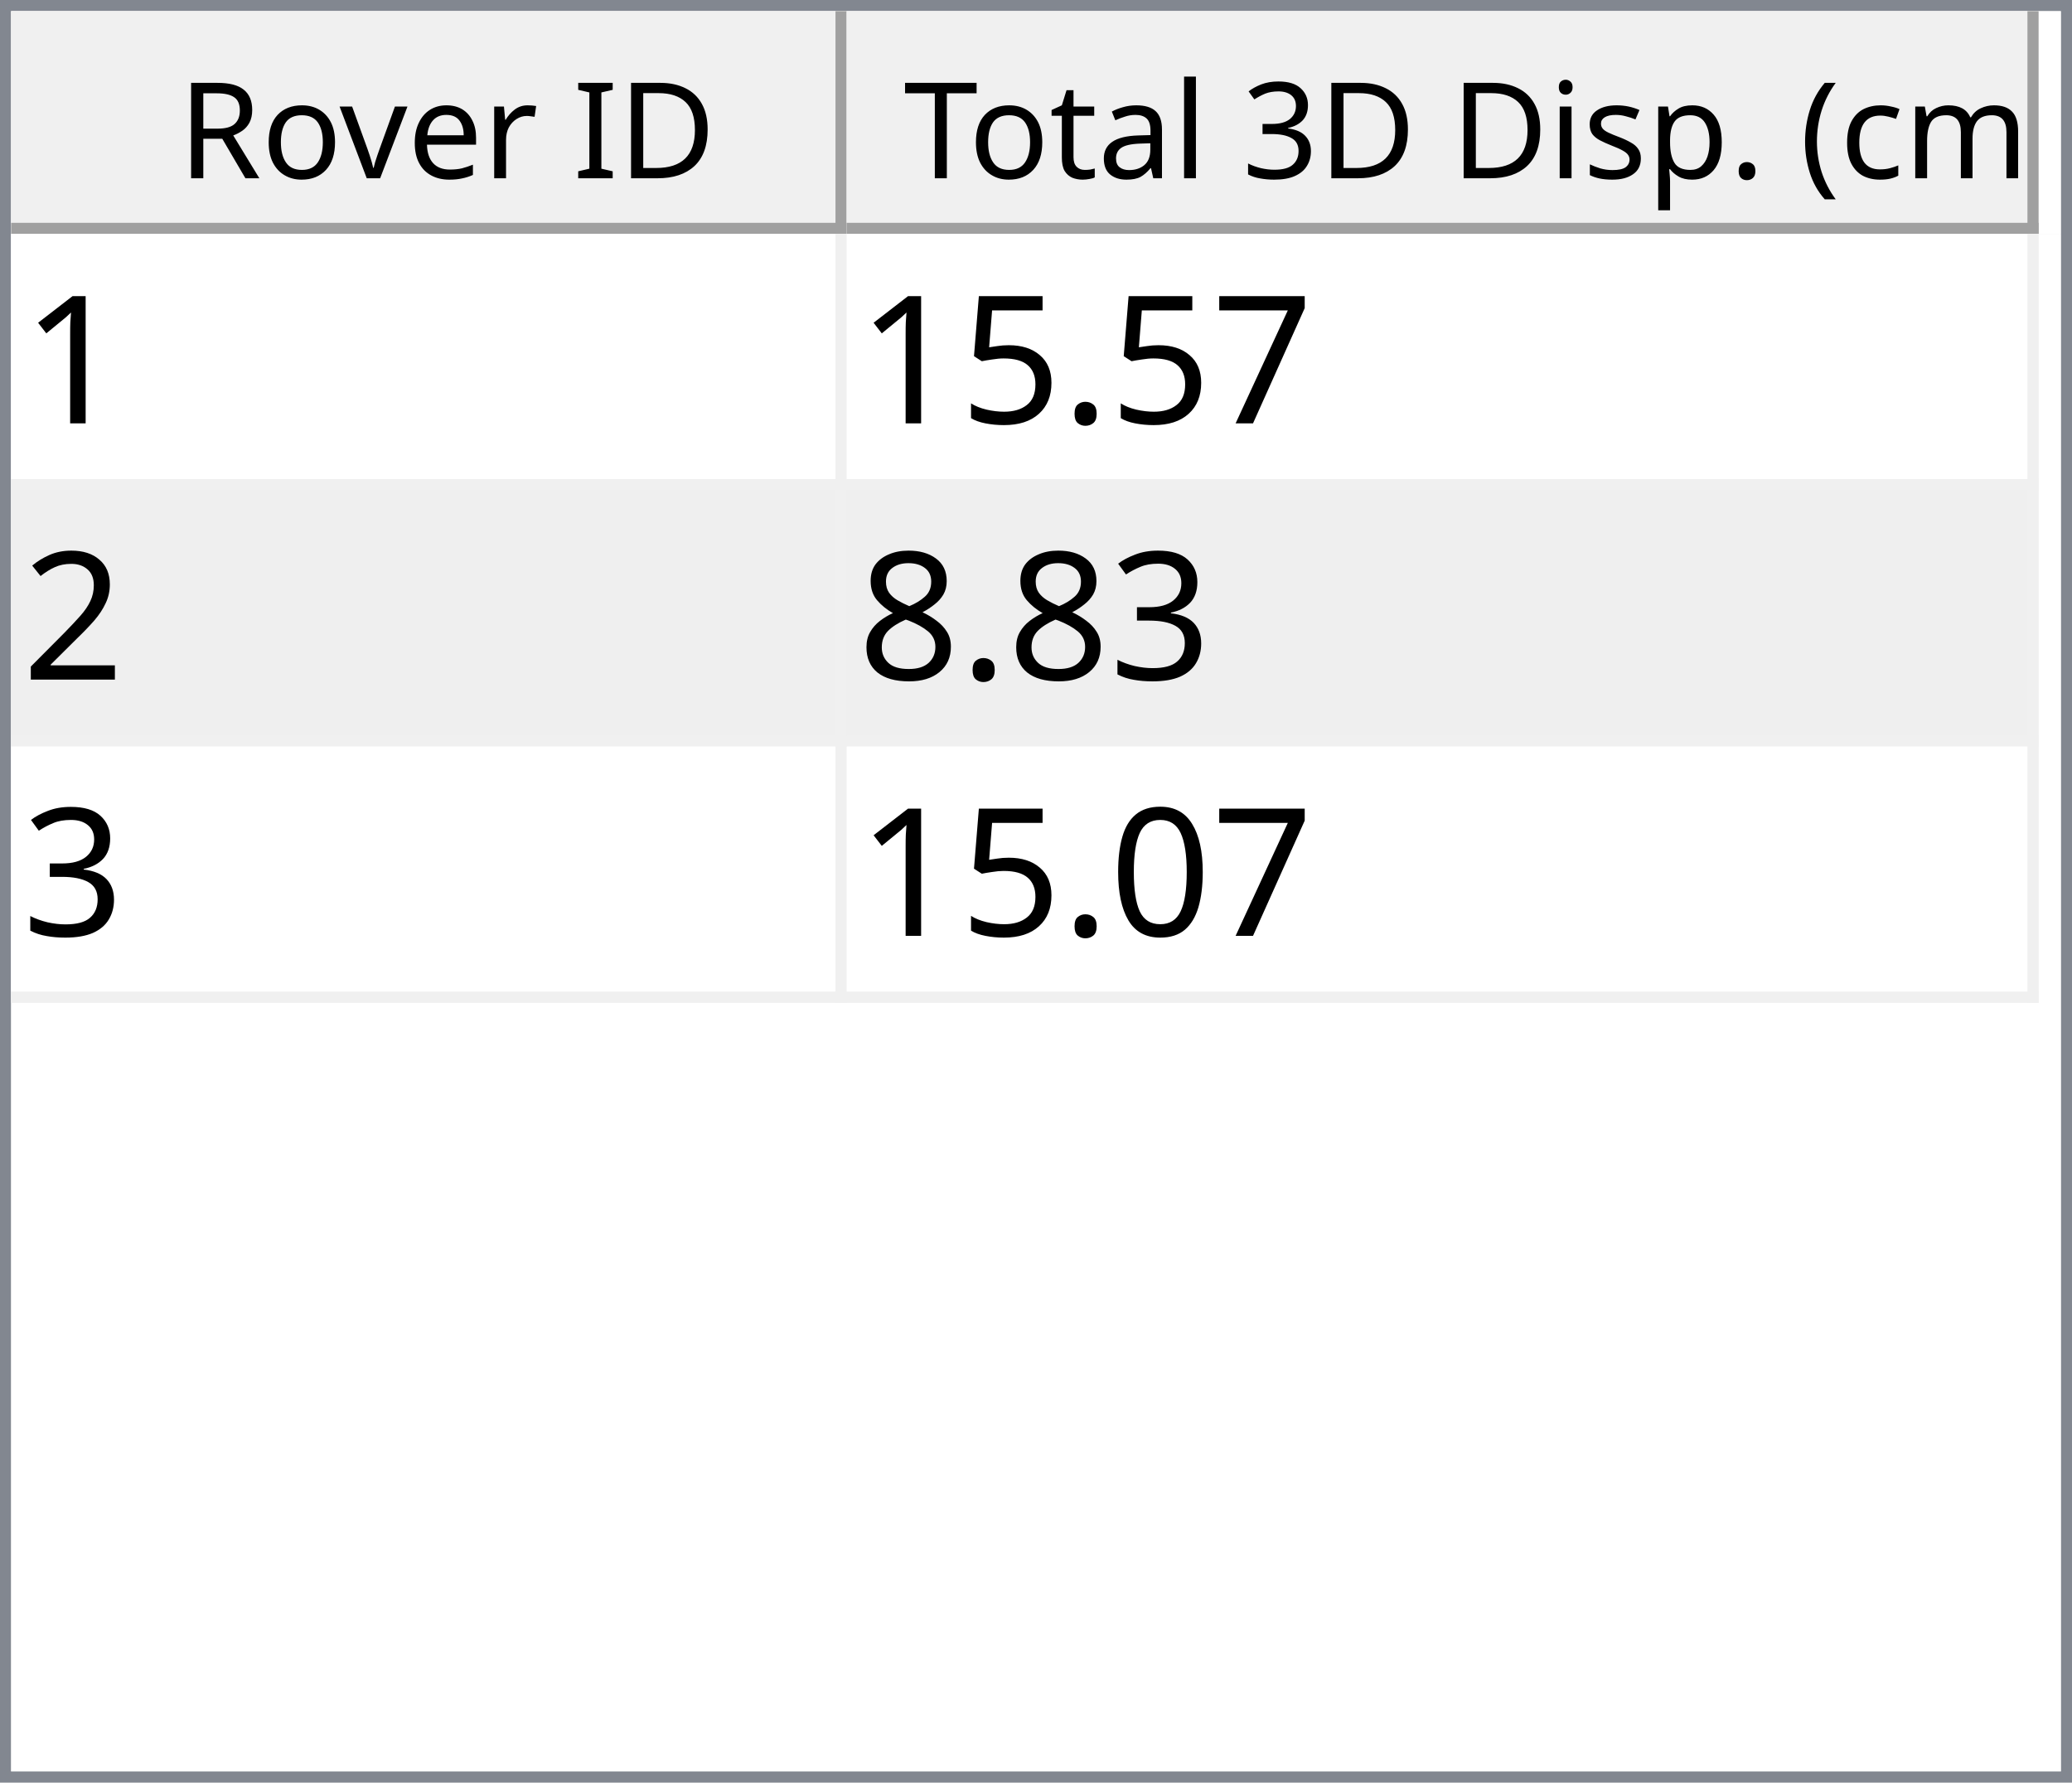
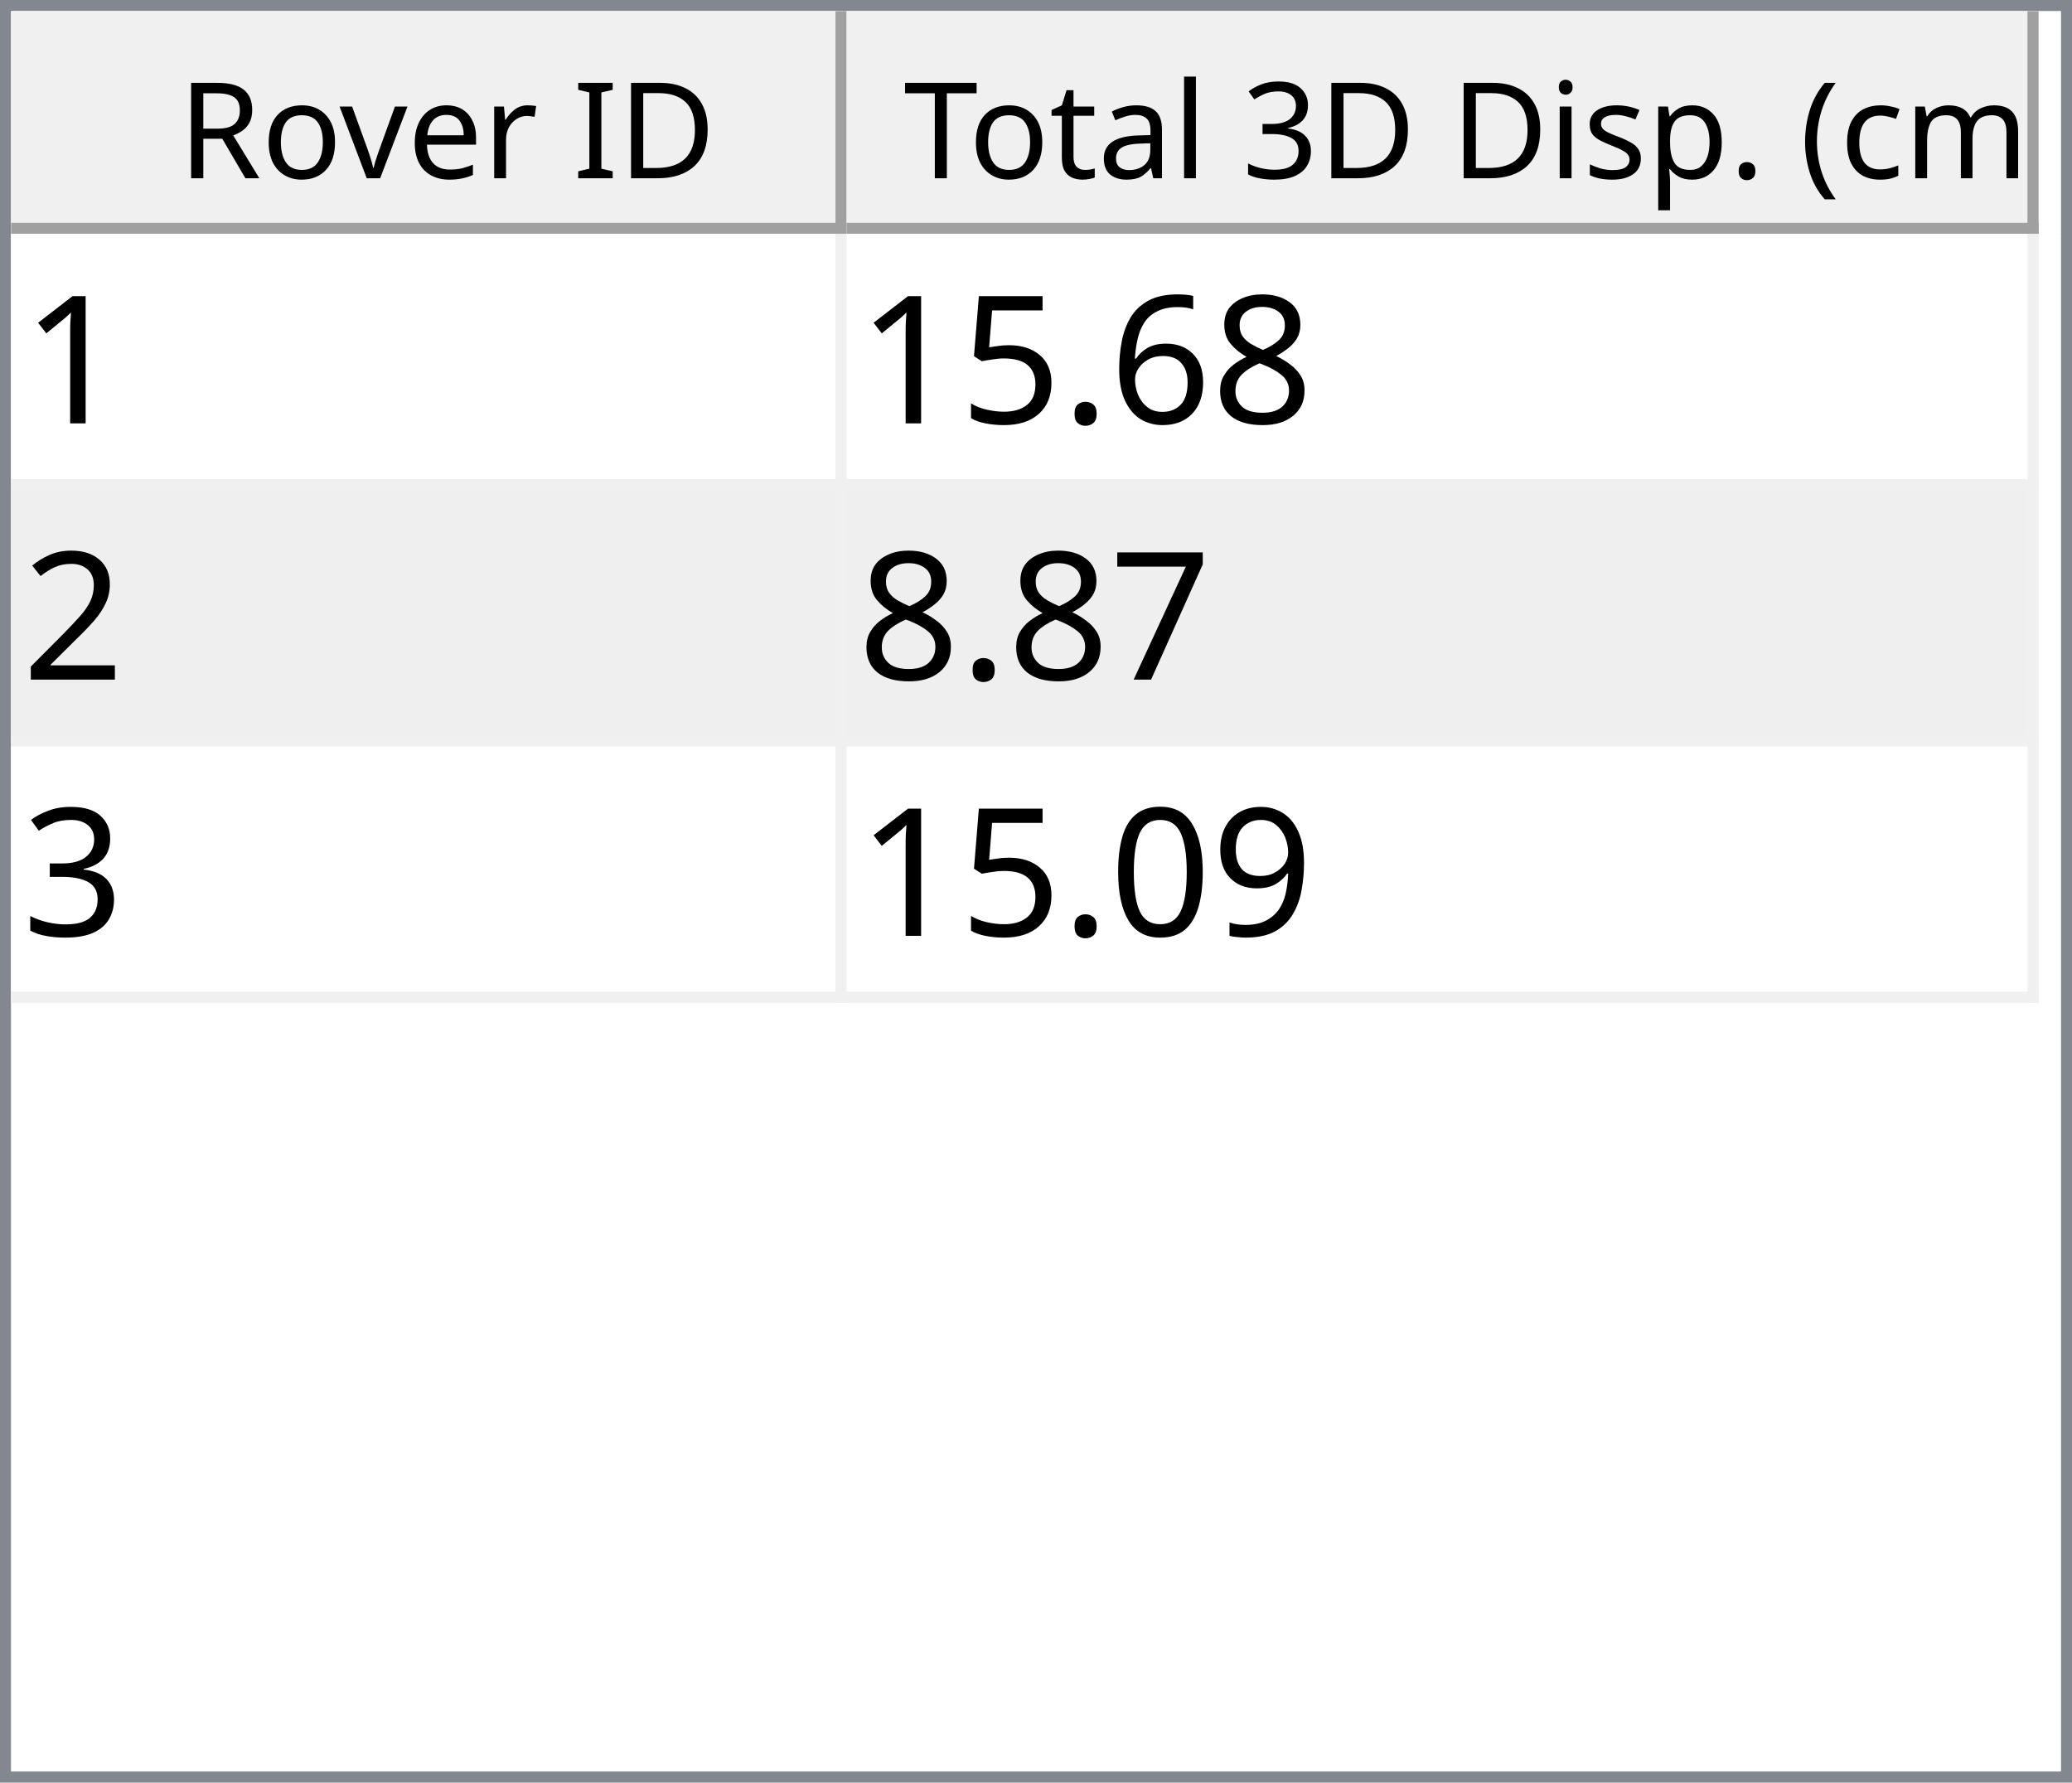
<svg xmlns="http://www.w3.org/2000/svg" style="fill-opacity:1; color-rendering:auto; color-interpolation:auto; text-rendering:auto; stroke:black; stroke-linecap:square; stroke-miterlimit:10; shape-rendering:auto; stroke-opacity:1; fill:black; stroke-dasharray:none; font-weight:normal; stroke-width:1; font-family:'Dialog'; font-style:normal; stroke-linejoin:miter; font-size:12px; stroke-dashoffset:0; image-rendering:auto;" width="186" height="160">
  <defs id="genericDefs" />
  <g>
    <defs id="defs1">
      <clipPath clipPathUnits="userSpaceOnUse" id="clipPath1">
        <path d="M0 0 L186 0 L186 160 L0 160 L0 0 Z" />
      </clipPath>
      <clipPath clipPathUnits="userSpaceOnUse" id="clipPath2">
        <path d="M0 0 L0 160 L186 160 L186 0 Z" />
      </clipPath>
      <clipPath clipPathUnits="userSpaceOnUse" id="clipPath3">
        <path d="M0 0 L0 20 L184 20 L184 0 Z" />
      </clipPath>
      <clipPath clipPathUnits="userSpaceOnUse" id="clipPath4">
        <path d="M0 0 L0 20 L75 20 L75 0 Z" />
      </clipPath>
      <clipPath clipPathUnits="userSpaceOnUse" id="clipPath5">
        <path d="M1 1 L1 19 L74 19 L74 1 Z" />
      </clipPath>
      <clipPath clipPathUnits="userSpaceOnUse" id="clipPath6">
        <path d="M0 0 L0 18 L73 18 L73 0 Z" />
      </clipPath>
      <clipPath clipPathUnits="userSpaceOnUse" id="clipPath7">
        <path d="M-0.5 -0.5 L-0.5 19.5 L74.5 19.5 L74.5 -0.5 Z" />
      </clipPath>
      <clipPath clipPathUnits="userSpaceOnUse" id="clipPath8">
        <path d="M0 0 L0 20 L107 20 L107 0 Z" />
      </clipPath>
      <clipPath clipPathUnits="userSpaceOnUse" id="clipPath9">
        <path d="M1 1 L1 19 L106 19 L106 1 Z" />
      </clipPath>
      <clipPath clipPathUnits="userSpaceOnUse" id="clipPath10">
        <path d="M0 0 L0 18 L105 18 L105 0 Z" />
      </clipPath>
      <clipPath clipPathUnits="userSpaceOnUse" id="clipPath11">
        <path d="M-0.5 -0.5 L-0.5 19.5 L106.5 19.5 L106.5 -0.5 Z" />
      </clipPath>
      <clipPath clipPathUnits="userSpaceOnUse" id="clipPath12">
        <path d="M0 0 L0 138 L184 138 L184 0 Z" />
      </clipPath>
      <clipPath clipPathUnits="userSpaceOnUse" id="clipPath13">
        <path d="M0 0 L0 69 L182 69 L182 0 Z" />
      </clipPath>
      <clipPath clipPathUnits="userSpaceOnUse" id="clipPath14">
        <path d="M-0.5 -0.5 L-0.5 68.5 L181.5 68.5 L181.5 -0.5 Z" />
      </clipPath>
      <clipPath clipPathUnits="userSpaceOnUse" id="clipPath15">
        <path d="M0 0 L0 22 L74 22 L74 0 Z" />
      </clipPath>
      <clipPath clipPathUnits="userSpaceOnUse" id="clipPath16">
        <path d="M0 0 L0 22 L106 22 L106 0 Z" />
      </clipPath>
      <font horiz-adv-x="64.551" id="font1">
        <font-face ascent="107.91" descent="25.098" units-per-em="100" style="font-style:normal; font-family:Segoe UI; font-weight:normal;" />
        <missing-glyph horiz-adv-x="64.551" d="M8.109 0 L8.109 68.266 L56.453 68.266 L56.453 0 L8.109 0 ZM15.328 7.234 L49.219 7.234 L49.219 61.031 L15.328 61.031 L15.328 7.234 Z" />
        <glyph unicode="D" horiz-adv-x="70.117" d="M9.188 0 L9.188 70.016 L28.516 70.016 Q65.531 70.016 65.531 35.891 Q65.531 19.672 55.25 9.836 Q44.969 0 27.734 0 L9.188 0 ZM17.391 62.594 L17.391 7.422 L27.828 7.422 Q41.609 7.422 49.273 14.797 Q56.938 22.172 56.938 35.688 Q56.938 62.594 28.328 62.594 L17.391 62.594 Z" />
        <glyph unicode="I" horiz-adv-x="26.611" d="M17.391 0 L9.188 0 L9.188 70.016 L17.391 70.016 L17.391 0 Z" />
        <glyph unicode=" " horiz-adv-x="27.393" d="" />
        <glyph unicode="r" horiz-adv-x="34.766" d="M34.188 41.891 Q32.078 43.5 28.125 43.5 Q23 43.5 19.555 38.672 Q16.109 33.844 16.109 25.484 L16.109 0 L8.109 0 L8.109 50 L16.109 50 L16.109 39.703 L16.312 39.703 Q18.016 44.969 21.531 47.922 Q25.047 50.875 29.391 50.875 Q32.516 50.875 34.188 50.203 L34.188 41.891 Z" />
        <glyph unicode="e" horiz-adv-x="52.295" d="M48.297 23 L12.984 23 Q13.188 14.656 17.484 10.109 Q21.781 5.562 29.297 5.562 Q37.75 5.562 44.828 11.141 L44.828 3.609 Q38.234 -1.172 27.391 -1.172 Q16.797 -1.172 10.742 5.641 Q4.688 12.453 4.688 24.812 Q4.688 36.469 11.305 43.82 Q17.922 51.172 27.734 51.172 Q37.547 51.172 42.922 44.828 Q48.297 38.484 48.297 27.203 L48.297 23 ZM40.094 29.781 Q40.047 36.719 36.75 40.578 Q33.453 44.438 27.594 44.438 Q21.922 44.438 17.969 40.383 Q14.016 36.328 13.094 29.781 L40.094 29.781 Z" />
        <glyph unicode="v" horiz-adv-x="47.9" d="M47.406 50 L27.484 0 L19.625 0 L0.688 50 L9.469 50 L22.172 13.672 Q23.578 9.672 23.922 6.688 L24.125 6.688 Q24.609 10.453 25.688 13.484 L38.969 50 L47.406 50 Z" />
        <glyph unicode="o" horiz-adv-x="58.594" d="M29 -1.172 Q17.922 -1.172 11.305 5.836 Q4.688 12.844 4.688 24.422 Q4.688 37.016 11.57 44.094 Q18.453 51.172 30.172 51.172 Q41.359 51.172 47.633 44.289 Q53.906 37.406 53.906 25.203 Q53.906 13.234 47.141 6.031 Q40.375 -1.172 29 -1.172 ZM29.594 44.438 Q21.875 44.438 17.383 39.188 Q12.891 33.938 12.891 24.703 Q12.891 15.828 17.43 10.695 Q21.969 5.562 29.594 5.562 Q37.359 5.562 41.531 10.594 Q45.703 15.625 45.703 24.906 Q45.703 34.281 41.531 39.359 Q37.359 44.438 29.594 44.438 Z" />
        <glyph unicode="R" horiz-adv-x="59.814" d="M59.375 0 L49.609 0 L37.891 19.625 Q36.281 22.359 34.766 24.289 Q33.25 26.219 31.664 27.438 Q30.078 28.656 28.25 29.219 Q26.422 29.781 24.125 29.781 L17.391 29.781 L17.391 0 L9.188 0 L9.188 70.016 L30.078 70.016 Q34.672 70.016 38.555 68.867 Q42.438 67.719 45.289 65.375 Q48.141 63.031 49.758 59.547 Q51.375 56.062 51.375 51.375 Q51.375 47.703 50.273 44.656 Q49.172 41.609 47.148 39.211 Q45.125 36.812 42.266 35.133 Q39.406 33.453 35.844 32.516 L35.844 32.328 Q37.594 31.547 38.891 30.547 Q40.188 29.547 41.359 28.18 Q42.531 26.812 43.68 25.078 Q44.828 23.344 46.234 21.047 L59.375 0 ZM17.391 62.594 L17.391 37.203 L28.516 37.203 Q31.594 37.203 34.203 38.133 Q36.812 39.062 38.719 40.797 Q40.625 42.531 41.703 45.047 Q42.781 47.562 42.781 50.688 Q42.781 56.297 39.141 59.445 Q35.5 62.594 28.609 62.594 L17.391 62.594 Z" />
        <glyph unicode=")" horiz-adv-x="30.176" d="M8.297 -15.922 L1.172 -15.922 Q16.406 2.344 16.406 26.812 Q16.406 51.469 1.078 70.016 L8.297 70.016 Q23.531 52.156 23.531 26.703 Q23.531 1.375 8.297 -15.922 Z" />
        <glyph unicode="m" horiz-adv-x="86.133" d="M79.109 0 L71.094 0 L71.094 28.719 Q71.094 37.016 68.531 40.727 Q65.969 44.438 59.906 44.438 Q54.781 44.438 51.195 39.75 Q47.609 35.062 47.609 28.516 L47.609 0 L39.594 0 L39.594 29.688 Q39.594 44.438 28.219 44.438 Q22.953 44.438 19.531 40.016 Q16.109 35.594 16.109 28.516 L16.109 0 L8.109 0 L8.109 50 L16.109 50 L16.109 42.094 L16.312 42.094 Q21.625 51.172 31.844 51.172 Q36.969 51.172 40.773 48.312 Q44.578 45.453 46 40.828 Q51.562 51.172 62.594 51.172 Q79.109 51.172 79.109 30.812 L79.109 0 Z" />
        <glyph unicode="c" horiz-adv-x="46.191" d="M42.188 2.297 Q36.422 -1.172 28.516 -1.172 Q17.828 -1.172 11.258 5.789 Q4.688 12.75 4.688 23.828 Q4.688 36.188 11.766 43.68 Q18.844 51.172 30.672 51.172 Q37.25 51.172 42.281 48.734 L42.281 40.531 Q36.719 44.438 30.375 44.438 Q22.703 44.438 17.797 38.945 Q12.891 33.453 12.891 24.516 Q12.891 15.719 17.508 10.641 Q22.125 5.562 29.891 5.562 Q36.422 5.562 42.188 9.906 L42.188 2.297 Z" />
        <glyph unicode="(" horiz-adv-x="30.176" d="M29.109 -15.922 L21.969 -15.922 Q6.844 1.375 6.844 26.703 Q6.844 52.156 21.969 70.016 L29.203 70.016 Q13.875 51.469 13.875 26.812 Q13.875 2.344 29.109 -15.922 Z" />
        <glyph unicode="." horiz-adv-x="21.68" d="M10.891 -1.078 Q8.641 -1.078 7.055 0.539 Q5.469 2.156 5.469 4.391 Q5.469 6.641 7.055 8.273 Q8.641 9.906 10.891 9.906 Q13.188 9.906 14.797 8.273 Q16.406 6.641 16.406 4.391 Q16.406 2.156 14.797 0.539 Q13.188 -1.078 10.891 -1.078 Z" />
        <glyph unicode="p" horiz-adv-x="58.789" d="M16.312 7.234 L16.109 7.234 L16.109 -23 L8.109 -23 L8.109 50 L16.109 50 L16.109 41.219 L16.312 41.219 Q22.219 51.172 33.594 51.172 Q43.266 51.172 48.688 44.461 Q54.109 37.75 54.109 26.469 Q54.109 13.922 48 6.375 Q41.891 -1.172 31.297 -1.172 Q21.578 -1.172 16.312 7.234 ZM16.109 27.391 L16.109 20.406 Q16.109 14.203 20.141 9.883 Q24.172 5.562 30.375 5.562 Q37.641 5.562 41.773 11.133 Q45.906 16.703 45.906 26.609 Q45.906 34.969 42.047 39.703 Q38.188 44.438 31.594 44.438 Q24.609 44.438 20.359 39.578 Q16.109 34.719 16.109 27.391 Z" />
        <glyph unicode="s" horiz-adv-x="42.432" d="M5.078 1.812 L5.078 10.406 Q11.625 5.562 19.484 5.562 Q30.031 5.562 30.031 12.594 Q30.031 14.594 29.125 15.992 Q28.219 17.391 26.68 18.461 Q25.141 19.531 23.07 20.383 Q21 21.234 18.609 22.172 Q15.281 23.484 12.766 24.828 Q10.25 26.172 8.57 27.859 Q6.891 29.547 6.031 31.695 Q5.172 33.844 5.172 36.719 Q5.172 40.234 6.789 42.945 Q8.406 45.656 11.086 47.484 Q13.766 49.312 17.211 50.242 Q20.656 51.172 24.312 51.172 Q30.812 51.172 35.938 48.922 L35.938 40.828 Q30.422 44.438 23.25 44.438 Q21 44.438 19.195 43.922 Q17.391 43.406 16.094 42.477 Q14.797 41.547 14.086 40.258 Q13.375 38.969 13.375 37.406 Q13.375 35.453 14.086 34.133 Q14.797 32.812 16.164 31.789 Q17.531 30.766 19.484 29.938 Q21.438 29.109 23.922 28.125 Q27.25 26.859 29.883 25.516 Q32.516 24.172 34.375 22.484 Q36.234 20.797 37.234 18.602 Q38.234 16.406 38.234 13.375 Q38.234 9.672 36.602 6.938 Q34.969 4.203 32.234 2.398 Q29.5 0.594 25.93 -0.289 Q22.359 -1.172 18.453 -1.172 Q10.75 -1.172 5.078 1.812 Z" />
        <glyph unicode="i" horiz-adv-x="24.219" d="M12.203 62.703 Q10.062 62.703 8.547 64.164 Q7.031 65.625 7.031 67.875 Q7.031 70.125 8.547 71.609 Q10.062 73.094 12.203 73.094 Q14.406 73.094 15.945 71.609 Q17.484 70.125 17.484 67.875 Q17.484 65.719 15.945 64.211 Q14.406 62.703 12.203 62.703 ZM16.109 0 L8.109 0 L8.109 50 L16.109 50 L16.109 0 Z" />
        <glyph unicode="3" horiz-adv-x="53.906" d="M46.531 19.828 Q46.531 15.094 44.75 11.211 Q42.969 7.328 39.719 4.57 Q36.469 1.812 31.93 0.297 Q27.391 -1.219 21.922 -1.219 Q11.922 -1.219 6 2.594 L6 11.188 Q13.094 5.609 22.219 5.609 Q25.875 5.609 28.828 6.539 Q31.781 7.469 33.906 9.227 Q36.031 10.984 37.18 13.477 Q38.328 15.969 38.328 19.094 Q38.328 32.812 18.797 32.812 L12.984 32.812 L12.984 39.594 L18.5 39.594 Q35.797 39.594 35.797 52.484 Q35.797 64.406 22.609 64.406 Q15.188 64.406 8.688 59.422 L8.688 67.188 Q15.375 71.188 24.609 71.188 Q29 71.188 32.57 69.969 Q36.141 68.75 38.68 66.555 Q41.219 64.359 42.609 61.281 Q44 58.203 44 54.5 Q44 40.672 30.031 36.719 L30.031 36.531 Q33.594 36.141 36.625 34.797 Q39.656 33.453 41.852 31.305 Q44.047 29.156 45.289 26.25 Q46.531 23.344 46.531 19.828 Z" />
        <glyph unicode="l" horiz-adv-x="24.219" d="M16.109 0 L8.109 0 L8.109 74.031 L16.109 74.031 L16.109 0 Z" />
        <glyph unicode="a" horiz-adv-x="50.879" d="M43.891 0 L35.891 0 L35.891 7.812 L35.688 7.812 Q30.469 -1.172 20.312 -1.172 Q12.844 -1.172 8.617 2.781 Q4.391 6.734 4.391 13.281 Q4.391 27.297 20.906 29.594 L35.891 31.688 Q35.891 44.438 25.594 44.438 Q16.547 44.438 9.281 38.281 L9.281 46.484 Q16.656 51.172 26.266 51.172 Q43.891 51.172 43.891 32.516 L43.891 0 ZM35.891 25.297 L23.828 23.641 Q18.266 22.859 15.43 20.875 Q12.594 18.891 12.594 13.875 Q12.594 10.203 15.211 7.883 Q17.828 5.562 22.172 5.562 Q28.125 5.562 32.008 9.742 Q35.891 13.922 35.891 20.312 L35.891 25.297 Z" />
        <glyph unicode="t" horiz-adv-x="33.887" d="M31.297 0.484 Q28.469 -1.078 23.828 -1.078 Q10.688 -1.078 10.688 13.578 L10.688 43.172 L2.094 43.172 L2.094 50 L10.688 50 L10.688 62.203 L18.703 64.797 L18.703 50 L31.297 50 L31.297 43.172 L18.703 43.172 L18.703 14.984 Q18.703 9.969 20.414 7.82 Q22.125 5.672 26.078 5.672 Q29.109 5.672 31.297 7.328 L31.297 0.484 Z" />
        <glyph unicode="T" horiz-adv-x="52.393" d="M50.594 62.594 L30.375 62.594 L30.375 0 L22.172 0 L22.172 62.594 L2 62.594 L2 70.016 L50.594 70.016 L50.594 62.594 Z" />
      </font>
      <font horiz-adv-x="75.0" id="font2">
        <font-face ascent="100.537" descent="21.973" units-per-em="100" style="font-style:normal; font-family:sans-serif; font-weight:normal;" />
        <missing-glyph horiz-adv-x="75.0" d="M12.5 0 L12.5 62.5 L62.5 62.5 L62.5 0 L12.5 0 ZM14.062 1.562 L60.938 1.562 L60.938 60.938 L14.062 60.938 L14.062 1.562 Z" />
        <glyph unicode="1" horiz-adv-x="55.615" d="M37.25 0 L28.469 0 L28.469 56 Q25.297 52.984 20.141 49.953 Q14.984 46.922 10.891 45.406 L10.891 53.906 Q18.266 57.375 23.781 62.305 Q29.297 67.234 31.594 71.875 L37.25 71.875 L37.25 0 Z" />
-         <glyph unicode="7" horiz-adv-x="55.615" d="M4.734 62.203 L4.734 70.656 L51.078 70.656 L51.078 63.812 Q44.234 56.547 37.523 44.484 Q30.812 32.422 27.156 19.672 Q24.516 10.688 23.781 0 L14.75 0 Q14.891 8.453 18.062 20.414 Q21.234 32.375 27.172 43.484 Q33.109 54.594 39.797 62.203 L4.734 62.203 Z" />
+         <glyph unicode="8" horiz-adv-x="55.615" d="M17.672 38.812 Q12.203 40.828 9.57 44.539 Q6.938 48.25 6.938 53.422 Q6.938 61.234 12.555 66.555 Q18.172 71.875 27.484 71.875 Q36.859 71.875 42.578 66.43 Q48.297 60.984 48.297 53.172 Q48.297 48.188 45.68 44.508 Q43.062 40.828 37.75 38.812 Q44.344 36.672 47.781 31.883 Q51.219 27.094 51.219 20.453 Q51.219 11.281 44.727 5.031 Q38.234 -1.219 27.641 -1.219 Q17.047 -1.219 10.547 5.055 Q4.047 11.328 4.047 20.703 Q4.047 27.688 7.594 32.398 Q11.141 37.109 17.672 38.812 ZM15.922 53.719 Q15.922 48.641 19.195 45.414 Q22.469 42.188 27.688 42.188 Q32.766 42.188 36.016 45.383 Q39.266 48.578 39.266 53.219 Q39.266 58.062 35.914 61.359 Q32.562 64.656 27.594 64.656 Q22.562 64.656 19.242 61.43 Q15.922 58.203 15.922 53.719 ZM13.094 20.656 Q13.094 16.891 14.875 13.375 Q16.656 9.859 20.172 7.93 Q23.688 6 27.734 6 Q34.031 6 38.133 10.055 Q42.234 14.109 42.234 20.359 Q42.234 26.703 38.016 30.859 Q33.797 35.016 27.438 35.016 Q21.234 35.016 17.164 30.914 Q13.094 26.812 13.094 20.656 Z" />
+         <glyph unicode="6" horiz-adv-x="55.615" d="M49.75 54.047 L41.016 53.375 Q39.844 58.547 37.703 60.891 Q34.125 64.656 28.906 64.656 Q24.703 64.656 21.531 62.312 Q17.391 59.281 14.992 53.469 Q12.594 47.656 12.5 36.922 Q15.672 41.75 20.266 44.094 Q24.859 46.438 29.891 46.438 Q38.672 46.438 44.852 39.969 Q51.031 33.5 51.031 23.25 Q51.031 16.5 48.125 10.719 Q45.219 4.938 40.141 1.859 Q35.062 -1.219 28.609 -1.219 Q17.625 -1.219 10.695 6.859 Q3.766 14.938 3.766 33.5 Q3.766 54.25 11.422 63.672 Q18.109 71.875 29.438 71.875 Q37.891 71.875 43.289 67.141 Q48.688 62.406 49.75 54.047 ZM13.875 23.188 Q13.875 18.656 15.797 14.508 Q17.719 10.359 21.188 8.18 Q24.656 6 28.469 6 Q34.031 6 38.039 10.492 Q42.047 14.984 42.047 22.703 Q42.047 30.125 38.086 34.398 Q34.125 38.672 28.125 38.672 Q22.172 38.672 18.023 34.398 Q13.875 30.125 13.875 23.188 Z" />
        <glyph unicode="." horiz-adv-x="27.783" d="M9.078 0 L9.078 10.016 L19.094 10.016 L19.094 0 L9.078 0 Z" />
        <glyph unicode="5" horiz-adv-x="55.615" d="M4.156 18.75 L13.375 19.531 Q14.406 12.797 18.141 9.398 Q21.875 6 27.156 6 Q33.5 6 37.891 10.789 Q42.281 15.578 42.281 23.484 Q42.281 31 38.062 35.352 Q33.844 39.703 27 39.703 Q22.75 39.703 19.336 37.773 Q15.922 35.844 13.969 32.766 L5.719 33.844 L12.641 70.609 L48.25 70.609 L48.25 62.203 L19.672 62.203 L15.828 42.969 Q22.266 47.469 29.344 47.469 Q38.719 47.469 45.164 40.969 Q51.609 34.469 51.609 24.266 Q51.609 14.547 45.953 7.469 Q39.062 -1.219 27.156 -1.219 Q17.391 -1.219 11.211 4.25 Q5.031 9.719 4.156 18.75 Z" />
        <glyph unicode="2" horiz-adv-x="55.615" d="M50.344 8.453 L50.344 0 L3.031 0 Q2.938 3.172 4.047 6.109 Q5.859 10.938 9.836 15.625 Q13.812 20.312 21.344 26.469 Q33.016 36.031 37.117 41.625 Q41.219 47.219 41.219 52.203 Q41.219 57.422 37.477 61.008 Q33.734 64.594 27.734 64.594 Q21.391 64.594 17.578 60.789 Q13.766 56.984 13.719 50.25 L4.688 51.172 Q5.609 61.281 11.664 66.578 Q17.719 71.875 27.938 71.875 Q38.234 71.875 44.242 66.164 Q50.25 60.453 50.25 52 Q50.25 47.703 48.492 43.555 Q46.734 39.406 42.656 34.812 Q38.578 30.219 29.109 22.219 Q21.188 15.578 18.945 13.211 Q16.703 10.844 15.234 8.453 L50.344 8.453 Z" />
+         <glyph unicode="7" horiz-adv-x="55.615" d="M4.734 62.203 L4.734 70.656 L51.078 70.656 L51.078 63.812 Q44.234 56.547 37.523 44.484 Q30.812 32.422 27.156 19.672 Q24.516 10.688 23.781 0 L14.75 0 Q14.891 8.453 18.062 20.414 Q21.234 32.375 27.172 43.484 Q33.109 54.594 39.797 62.203 L4.734 62.203 Z" />
        <glyph unicode="3" horiz-adv-x="55.615" d="M4.203 18.891 L12.984 20.062 Q14.5 12.594 18.141 9.297 Q21.781 6 27 6 Q33.203 6 37.477 10.297 Q41.75 14.594 41.75 20.953 Q41.75 27 37.797 30.93 Q33.844 34.859 27.734 34.859 Q25.25 34.859 21.531 33.891 L22.516 41.609 Q23.391 41.5 23.922 41.5 Q29.547 41.5 34.039 44.43 Q38.531 47.359 38.531 53.469 Q38.531 58.297 35.258 61.477 Q31.984 64.656 26.812 64.656 Q21.688 64.656 18.266 61.43 Q14.844 58.203 13.875 51.766 L5.078 53.328 Q6.688 62.156 12.398 67.016 Q18.109 71.875 26.609 71.875 Q32.469 71.875 37.398 69.359 Q42.328 66.844 44.945 62.5 Q47.562 58.156 47.562 53.266 Q47.562 48.641 45.07 44.828 Q42.578 41.016 37.703 38.766 Q44.047 37.312 47.562 32.695 Q51.078 28.078 51.078 21.141 Q51.078 11.766 44.242 5.25 Q37.406 -1.266 26.953 -1.266 Q17.531 -1.266 11.305 4.352 Q5.078 9.969 4.203 18.891 Z" />
-         <glyph unicode="8" horiz-adv-x="55.615" d="M17.672 38.812 Q12.203 40.828 9.57 44.539 Q6.938 48.25 6.938 53.422 Q6.938 61.234 12.555 66.555 Q18.172 71.875 27.484 71.875 Q36.859 71.875 42.578 66.43 Q48.297 60.984 48.297 53.172 Q48.297 48.188 45.68 44.508 Q43.062 40.828 37.75 38.812 Q44.344 36.672 47.781 31.883 Q51.219 27.094 51.219 20.453 Q51.219 11.281 44.727 5.031 Q38.234 -1.219 27.641 -1.219 Q17.047 -1.219 10.547 5.055 Q4.047 11.328 4.047 20.703 Q4.047 27.688 7.594 32.398 Q11.141 37.109 17.672 38.812 ZM15.922 53.719 Q15.922 48.641 19.195 45.414 Q22.469 42.188 27.688 42.188 Q32.766 42.188 36.016 45.383 Q39.266 48.578 39.266 53.219 Q39.266 58.062 35.914 61.359 Q32.562 64.656 27.594 64.656 Q22.562 64.656 19.242 61.43 Q15.922 58.203 15.922 53.719 ZM13.094 20.656 Q13.094 16.891 14.875 13.375 Q16.656 9.859 20.172 7.93 Q23.688 6 27.734 6 Q34.031 6 38.133 10.055 Q42.234 14.109 42.234 20.359 Q42.234 26.703 38.016 30.859 Q33.797 35.016 27.438 35.016 Q21.234 35.016 17.164 30.914 Q13.094 26.812 13.094 20.656 Z" />
+         <glyph unicode="9" horiz-adv-x="55.615" d="M5.469 16.547 L13.922 17.328 Q14.984 11.375 18.016 8.688 Q21.047 6 25.781 6 Q29.828 6 32.883 7.859 Q35.938 9.719 37.891 12.82 Q39.844 15.922 41.164 21.195 Q42.484 26.469 42.484 31.938 Q42.484 32.516 42.438 33.688 Q39.797 29.5 35.234 26.883 Q30.672 24.266 25.344 24.266 Q16.453 24.266 10.305 30.711 Q4.156 37.156 4.156 47.703 Q4.156 58.594 10.578 65.234 Q17 71.875 26.656 71.875 Q33.641 71.875 39.43 68.117 Q45.219 64.359 48.219 57.398 Q51.219 50.438 51.219 37.25 Q51.219 23.531 48.242 15.406 Q45.266 7.281 39.383 3.031 Q33.5 -1.219 25.594 -1.219 Q17.188 -1.219 11.867 3.445 Q6.547 8.109 5.469 16.547 ZM41.453 48.141 Q41.453 55.719 37.43 60.156 Q33.406 64.594 27.734 64.594 Q21.875 64.594 17.531 59.812 Q13.188 55.031 13.188 47.406 Q13.188 40.578 17.312 36.305 Q21.438 32.031 27.484 32.031 Q33.594 32.031 37.523 36.305 Q41.453 40.578 41.453 48.141 Z" />
        <glyph unicode="0" horiz-adv-x="55.615" d="M4.156 35.297 Q4.156 48 6.766 55.742 Q9.375 63.484 14.523 67.68 Q19.672 71.875 27.484 71.875 Q33.25 71.875 37.594 69.555 Q41.938 67.234 44.773 62.867 Q47.609 58.5 49.219 52.227 Q50.828 45.953 50.828 35.297 Q50.828 22.703 48.242 14.969 Q45.656 7.234 40.508 3.008 Q35.359 -1.219 27.484 -1.219 Q17.141 -1.219 11.234 6.203 Q4.156 15.141 4.156 35.297 ZM13.188 35.297 Q13.188 17.672 17.312 11.836 Q21.438 6 27.484 6 Q33.547 6 37.672 11.859 Q41.797 17.719 41.797 35.297 Q41.797 52.984 37.672 58.789 Q33.547 64.594 27.391 64.594 Q21.344 64.594 17.719 59.469 Q13.188 52.938 13.188 35.297 Z" />
      </font>
    </defs>
    <g style="fill:white; stroke:white;">
      <rect x="0" y="0" width="186" style="clip-path:url(#clipPath1); stroke:none;" height="160" />
    </g>
    <g style="fill:white; text-rendering:optimizeSpeed; color-rendering:optimizeSpeed; image-rendering:optimizeSpeed; shape-rendering:crispEdges; stroke:white; color-interpolation:sRGB;">
      <rect x="0" width="186" height="160" y="0" style="stroke:none;" />
      <path style="stroke:none;" d="M0 160 L186 160 L186 0 L0 0 Z" />
    </g>
    <g style="fill:rgb(240,240,240); font-family:'Segoe UI'; stroke:rgb(240,240,240);">
      <rect x="0" y="0" width="186" style="clip-path:url(#clipPath2); stroke:none;" height="160" />
    </g>
    <g style="fill:rgb(130,135,144); font-family:'Segoe UI'; stroke:rgb(130,135,144);">
      <path d="M0 0 L186 0 L186 160 L0 160 L0 0 ZM1 1 L185 1 L185 159 L1 159 L1 1 Z" style="fill-rule:evenodd; clip-path:url(#clipPath2); stroke:none;" />
    </g>
    <g style="fill:white; font-family:'Segoe UI'; stroke:white;" transform="translate(1,1)">
      <rect x="0" y="0" width="184" style="clip-path:url(#clipPath3); stroke:none;" height="20" />
    </g>
    <g style="fill:rgb(240,240,240); font-family:'Segoe UI'; stroke:rgb(240,240,240);" transform="translate(1,1)">
      <rect x="0" y="0" width="75" style="clip-path:url(#clipPath4); stroke:none;" height="20" />
    </g>
    <g style="font-family:'Segoe UI';" transform="translate(2,2)">
      <text x="14" xml:space="preserve" y="14" style="clip-path:url(#clipPath6); stroke:none;">Rover ID</text>
    </g>
    <g style="fill:rgb(160,160,160); font-family:'Segoe UI'; stroke:rgb(160,160,160); stroke-linejoin:bevel;" transform="translate(1.5,1.5)">
      <line x1="74" x2="74" y1="0" style="fill:none; clip-path:url(#clipPath7);" y2="19" />
    </g>
    <g style="fill:rgb(160,160,160); font-family:'Segoe UI'; stroke:rgb(160,160,160); stroke-linejoin:bevel;" transform="matrix(1,0,0,1,1,1) translate(0.5,0.5)">
      <line x1="0" x2="74" y1="19" style="fill:none; clip-path:url(#clipPath7);" y2="19" />
    </g>
    <g style="fill:rgb(240,240,240); font-family:'Segoe UI'; stroke:rgb(240,240,240);" transform="translate(76,1)">
      <rect x="0" y="0" width="107" style="clip-path:url(#clipPath8); stroke:none;" height="20" />
    </g>
    <g style="font-family:'Segoe UI';" transform="translate(77,2)">
      <text x="1" xml:space="preserve" y="14" style="clip-path:url(#clipPath10); stroke:none;"> Total 3D Disp. (cm)</text>
    </g>
    <g style="fill:rgb(160,160,160); font-family:'Segoe UI'; stroke:rgb(160,160,160); stroke-linejoin:bevel;" transform="translate(76.5,1.5)">
      <line x1="106" x2="106" y1="0" style="fill:none; clip-path:url(#clipPath11);" y2="19" />
    </g>
    <g style="fill:rgb(160,160,160); font-family:'Segoe UI'; stroke:rgb(160,160,160); stroke-linejoin:bevel;" transform="matrix(1,0,0,1,76,1) translate(0.5,0.5)">
      <line x1="0" x2="106" y1="19" style="fill:none; clip-path:url(#clipPath11);" y2="19" />
    </g>
    <g style="fill:white; font-family:'Segoe UI'; stroke:white;" transform="translate(1,21)">
      <rect x="0" y="0" width="184" style="clip-path:url(#clipPath12); stroke:none;" height="138" />
    </g>
    <g style="fill:rgb(240,240,240); font-size:16px; font-family:sans-serif; stroke:rgb(240,240,240);" transform="translate(1,21)">
      <rect x="0" y="0" width="182" style="clip-path:url(#clipPath13); stroke:none;" height="69" />
      <line transform="translate(0.5,0.5)" x1="0" x2="181" y1="22" style="clip-path:url(#clipPath14); fill:none; stroke-linejoin:bevel;" y2="22" />
    </g>
    <g transform="matrix(1,0,0,1,1,21) translate(0.5,0.5)" style="fill:rgb(240,240,240); font-size:16px; font-family:sans-serif; stroke:rgb(240,240,240); stroke-linejoin:bevel;">
      <line x1="0" x2="181" y1="45" style="fill:none; clip-path:url(#clipPath14);" y2="45" />
    </g>
    <g transform="matrix(1,0,0,1,1,21) translate(0.5,0.5)" style="fill:rgb(240,240,240); font-size:16px; font-family:sans-serif; stroke:rgb(240,240,240); stroke-linejoin:bevel;">
      <line x1="0" x2="181" y1="68" style="fill:none; clip-path:url(#clipPath14);" y2="68" />
    </g>
    <g transform="matrix(1,0,0,1,1,21) translate(0.5,0.5)" style="fill:rgb(240,240,240); font-size:16px; font-family:sans-serif; stroke:rgb(240,240,240); stroke-linejoin:bevel;">
      <line x1="74" x2="74" y1="0" style="fill:none; clip-path:url(#clipPath14);" y2="68" />
    </g>
    <g transform="matrix(1,0,0,1,1,21) translate(0.5,0.5)" style="fill:rgb(240,240,240); font-size:16px; font-family:sans-serif; stroke:rgb(240,240,240); stroke-linejoin:bevel;">
      <line x1="181" x2="181" y1="0" style="fill:none; clip-path:url(#clipPath14);" y2="68" />
    </g>
    <g style="fill:white; font-size:16px; font-family:sans-serif; stroke:white;" transform="matrix(1,0,0,1,1,21)">
      <rect x="0" y="0" width="74" style="clip-path:url(#clipPath15); stroke:none;" height="22" />
      <text x="1" y="17" style="fill:black; clip-path:url(#clipPath15); stroke:none;" xml:space="preserve">1</text>
    </g>
    <g style="fill:white; font-size:16px; font-family:sans-serif; stroke:white;" transform="matrix(1,0,0,1,1,21) translate(75,0)">
      <rect x="0" y="0" width="106" style="clip-path:url(#clipPath16); stroke:none;" height="22" />
-       <text x="1" y="17" style="fill:black; clip-path:url(#clipPath16); stroke:none;" xml:space="preserve">15.57</text>
+       <text x="1" y="17" style="fill:black; clip-path:url(#clipPath16); stroke:none;" xml:space="preserve">15.68</text>
    </g>
    <g style="fill:rgb(239,239,239); font-size:16px; font-family:sans-serif; stroke:rgb(239,239,239);" transform="matrix(1,0,0,1,1,21) translate(0,23)">
      <rect x="0" y="0" width="74" style="clip-path:url(#clipPath15); stroke:none;" height="22" />
      <text x="1" y="17" style="fill:black; clip-path:url(#clipPath15); stroke:none;" xml:space="preserve">2</text>
    </g>
    <g style="fill:rgb(239,239,239); font-size:16px; font-family:sans-serif; stroke:rgb(239,239,239);" transform="matrix(1,0,0,1,1,21) translate(75,23)">
      <rect x="0" y="0" width="106" style="clip-path:url(#clipPath16); stroke:none;" height="22" />
-       <text x="1" y="17" style="fill:black; clip-path:url(#clipPath16); stroke:none;" xml:space="preserve">8.83</text>
+       <text x="1" y="17" style="fill:black; clip-path:url(#clipPath16); stroke:none;" xml:space="preserve">8.87</text>
    </g>
    <g style="fill:white; font-size:16px; font-family:sans-serif; stroke:white;" transform="matrix(1,0,0,1,1,21) translate(0,46)">
      <rect x="0" y="0" width="74" style="clip-path:url(#clipPath15); stroke:none;" height="22" />
      <text x="1" y="17" style="fill:black; clip-path:url(#clipPath15); stroke:none;" xml:space="preserve">3</text>
    </g>
    <g style="fill:white; font-size:16px; font-family:sans-serif; stroke:white;" transform="matrix(1,0,0,1,1,21) translate(75,46)">
      <rect x="0" y="0" width="106" style="clip-path:url(#clipPath16); stroke:none;" height="22" />
-       <text x="1" y="17" style="fill:black; clip-path:url(#clipPath16); stroke:none;" xml:space="preserve">15.07</text>
+       <text x="1" y="17" style="fill:black; clip-path:url(#clipPath16); stroke:none;" xml:space="preserve">15.09</text>
    </g>
  </g>
</svg>
